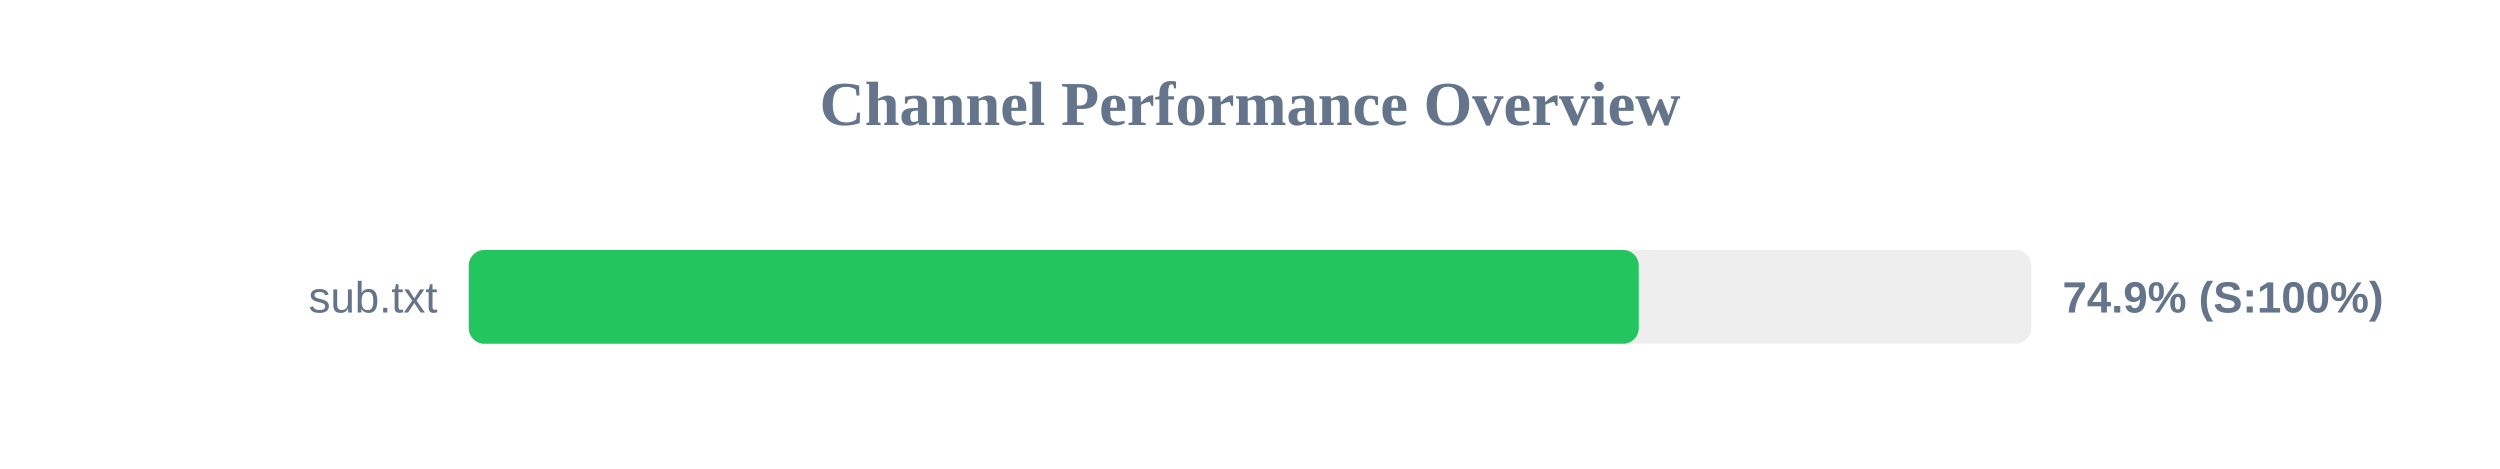
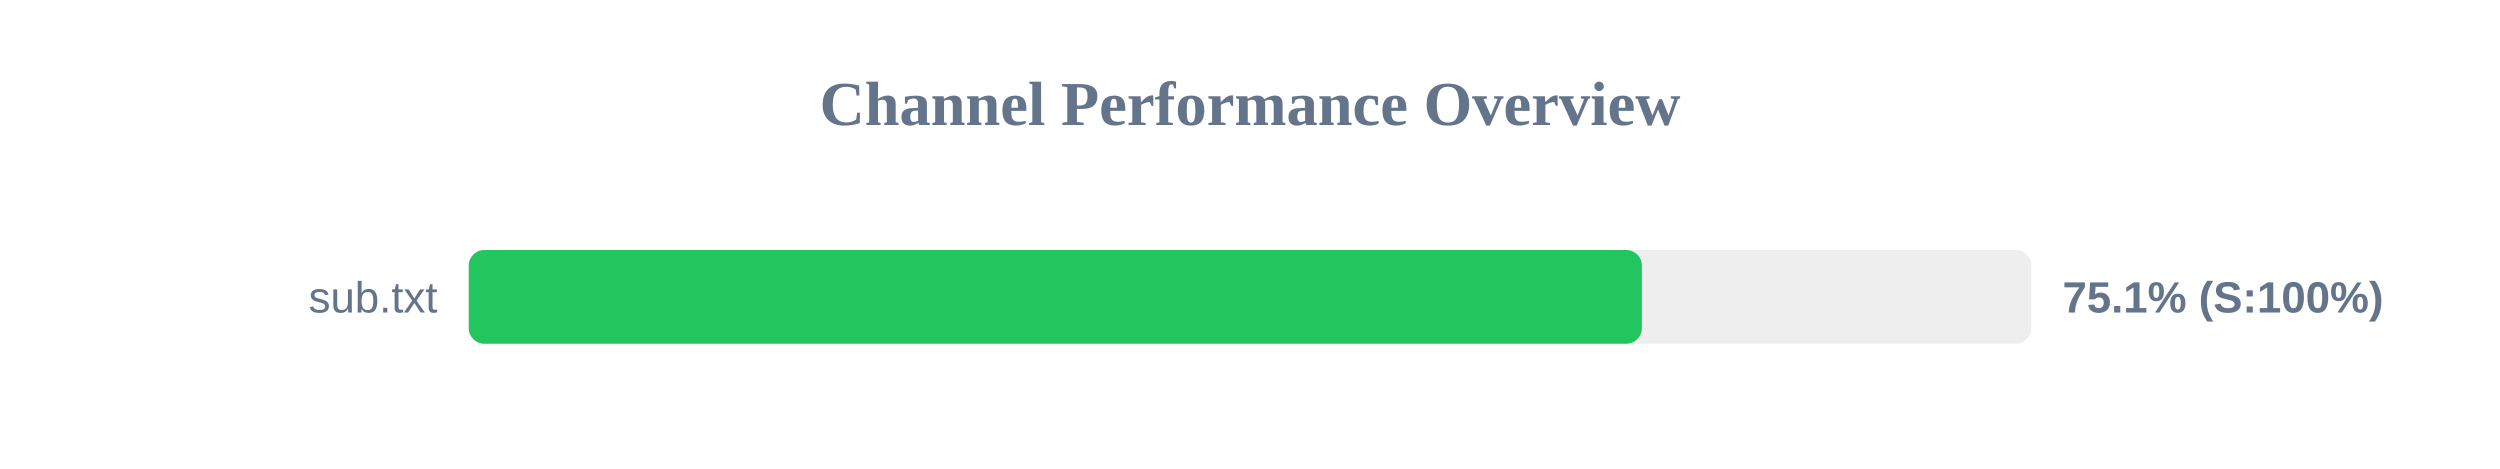
<svg xmlns="http://www.w3.org/2000/svg" width="800" height="150" version="1.1">
  <style>
        .row { font: 14px Arial; fill: #64748b; }
        .score { font: bold 14px Arial; fill: #64748b; }
    </style>
  <text x="400" y="40" text-anchor="middle" font-size="20px" font-weight="bold" fill="#64748b">Channel Performance Overview</text>
  <rect x="150" y="80" width="500" height="30" fill="#eee" rx="5" />
-   <rect x="150" y="80" width="374.4" height="30" fill="#22c55e" rx="5" />
+   <rect x="150" y="80" width="375.4" height="30" fill="#22c55e" rx="5" />
  <text x="140" y="100" text-anchor="end" class="row">sub.txt</text>
-   <text x="660" y="100" text-anchor="start" class="score">74.9% (S:100%)</text>
+   <text x="660" y="100" text-anchor="start" class="score">75.1% (S:100%)</text>
</svg>
